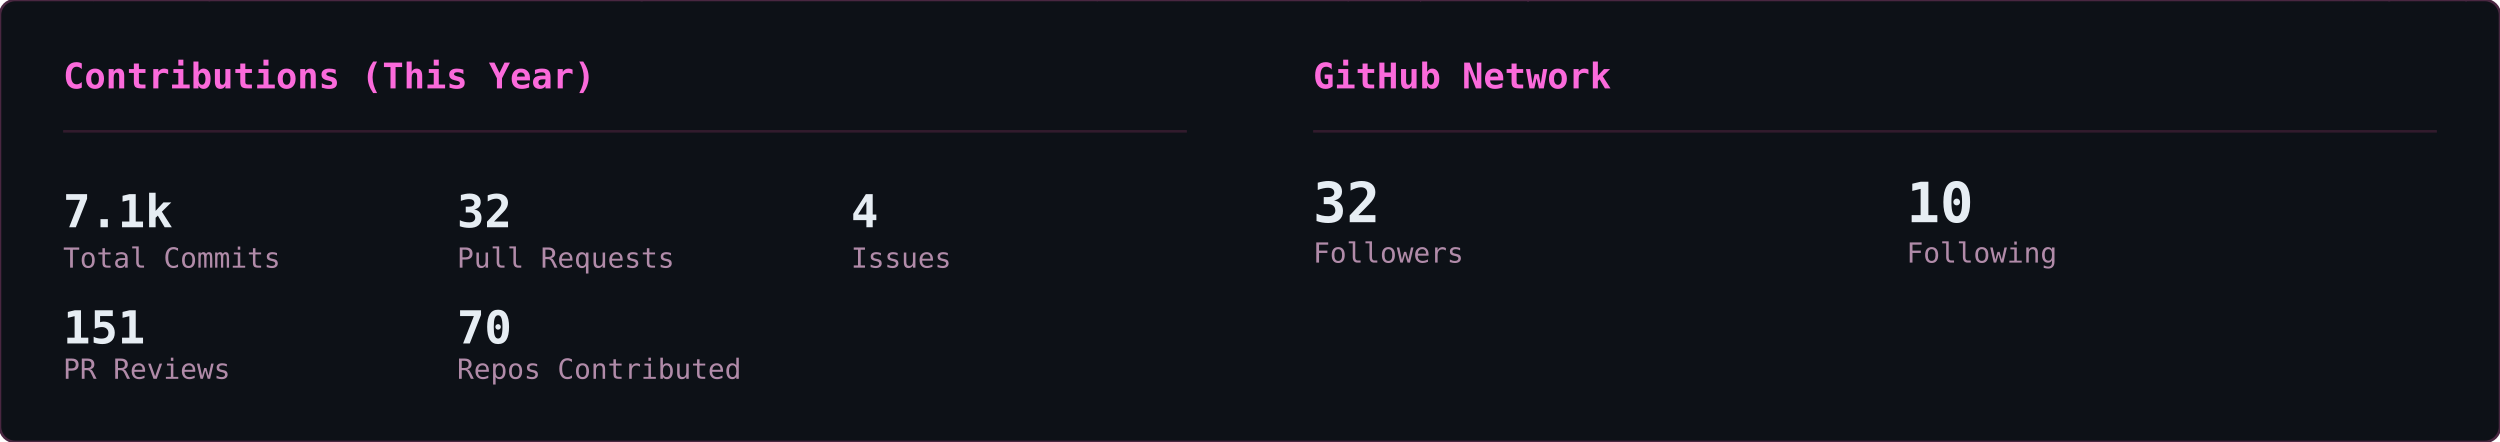
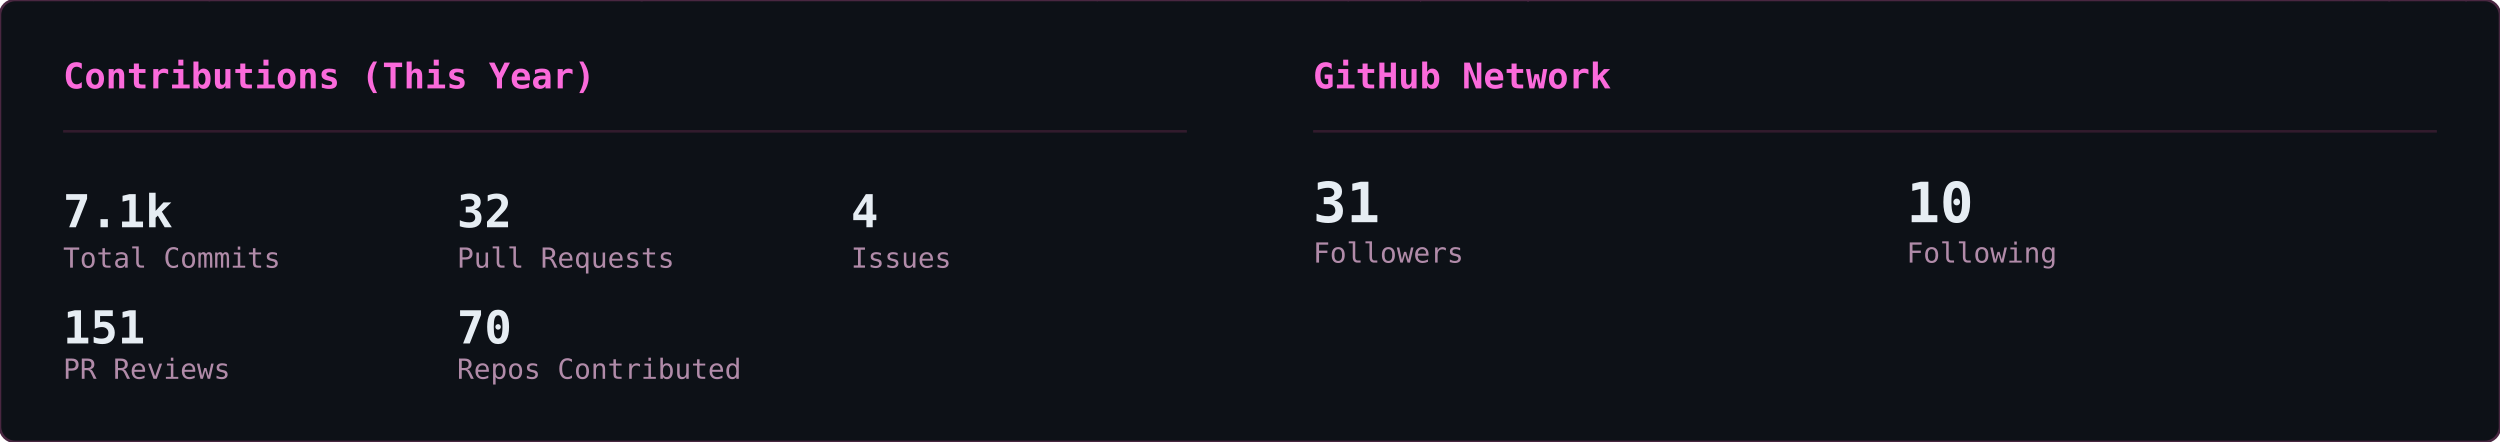
<svg xmlns="http://www.w3.org/2000/svg" width="990" height="175" viewBox="0 0 990 175">
  <defs>
    <clipPath id="row-clip">
      <rect width="990" height="175" rx="6" />
    </clipPath>
  </defs>
  <rect width="990" height="175" rx="6" fill="#0d1117" />
  <g clip-path="url(#row-clip)">
    <g transform="translate(0,0)">
      <g opacity="0.22" font-family="monospace" font-size="12">
        <style>@keyframes gc3s0{from{transform:translateY(-46px)}to{transform:translateY(189px)}}@keyframes gc4s0{from{transform:translateY(-60px)}to{transform:translateY(189px)}}@keyframes gc5s0{from{transform:translateY(-74px)}to{transform:translateY(189px)}}@keyframes gc6s0{from{transform:translateY(-88px)}to{transform:translateY(189px)}}</style>
        <g fill="#ff4fd8" style="animation:gc3s0 2.24s linear -0.43s infinite">
          <text x="483">ﾗ</text>
          <text x="483" y="-14" opacity=".75">ﾜ</text>
          <text x="483" y="-28" opacity=".5">ﾚ</text>
          <text x="483" y="-42" opacity=".25">ﾖ</text>
        </g>
        <g fill="#ff4fd8" style="animation:gc3s0 1.94s linear -1.07s infinite">
          <text x="158">ﾕ</text>
          <text x="158" y="-14" opacity=".75">ｴ</text>
          <text x="158" y="-28" opacity=".5">ﾉ</text>
          <text x="158" y="-42" opacity=".25">6</text>
        </g>
        <g fill="#ff4fd8" style="animation:gc5s0 2.03s linear -1.68s infinite">
          <text x="80">ｬ</text>
          <text x="80" y="-14" opacity=".83">ｭ</text>
          <text x="80" y="-28" opacity=".67">8</text>
          <text x="80" y="-42" opacity=".5">ｹ</text>
          <text x="80" y="-56" opacity=".33">ﾓ</text>
          <text x="80" y="-70" opacity=".17">ｨ</text>
        </g>
        <g fill="#ff4fd8" style="animation:gc5s0 1.84s linear -0.76s infinite">
          <text x="251">ﾍ</text>
          <text x="251" y="-14" opacity=".83">ｨ</text>
          <text x="251" y="-28" opacity=".67">6</text>
          <text x="251" y="-42" opacity=".5">ﾁ</text>
          <text x="251" y="-56" opacity=".33">1</text>
          <text x="251" y="-70" opacity=".17">ｻ</text>
        </g>
        <g fill="#ff4fd8" style="animation:gc4s0 2.11s linear -0.73s infinite">
          <text x="313">0</text>
          <text x="313" y="-14" opacity=".8">ｴ</text>
          <text x="313" y="-28" opacity=".6">8</text>
          <text x="313" y="-42" opacity=".4">5</text>
          <text x="313" y="-56" opacity=".2">ｲ</text>
        </g>
        <g fill="#ff4fd8" style="animation:gc6s0 2.66s linear -1.87s infinite">
          <text x="23">ﾙ</text>
          <text x="23" y="-14" opacity=".86">ﾉ</text>
          <text x="23" y="-28" opacity=".71">ﾌ</text>
          <text x="23" y="-42" opacity=".57">ﾎ</text>
          <text x="23" y="-56" opacity=".43">ﾁ</text>
          <text x="23" y="-70" opacity=".29">ﾅ</text>
          <text x="23" y="-84" opacity=".14">ﾛ</text>
        </g>
        <g fill="#ff4fd8" style="animation:gc3s0 2.56s linear -1.06s infinite">
          <text x="332">ﾜ</text>
          <text x="332" y="-14" opacity=".75">ｵ</text>
          <text x="332" y="-28" opacity=".5">ｼ</text>
          <text x="332" y="-42" opacity=".25">ﾀ</text>
        </g>
        <g fill="#ff4fd8" style="animation:gc5s0 3.14s linear -2.55s infinite">
          <text x="368">7</text>
          <text x="368" y="-14" opacity=".83">ﾄ</text>
          <text x="368" y="-28" opacity=".67">ﾖ</text>
          <text x="368" y="-42" opacity=".5">3</text>
          <text x="368" y="-56" opacity=".33">ｱ</text>
          <text x="368" y="-70" opacity=".17">ｺ</text>
        </g>
        <g fill="#ff4fd8" style="animation:gc4s0 1.89s linear -1.15s infinite">
          <text x="367">4</text>
          <text x="367" y="-14" opacity=".8">ｨ</text>
          <text x="367" y="-28" opacity=".6">ﾊ</text>
          <text x="367" y="-42" opacity=".4">ﾗ</text>
          <text x="367" y="-56" opacity=".2">ﾆ</text>
        </g>
        <g fill="#ff4fd8" style="animation:gc4s0 2.37s linear -0.88s infinite">
          <text x="181">ﾛ</text>
          <text x="181" y="-14" opacity=".8">ｸ</text>
          <text x="181" y="-28" opacity=".6">ｻ</text>
          <text x="181" y="-42" opacity=".4">ｵ</text>
          <text x="181" y="-56" opacity=".2">ｷ</text>
        </g>
        <g fill="#ff4fd8" style="animation:gc3s0 2.50s linear -1.68s infinite">
          <text x="476">ﾊ</text>
          <text x="476" y="-14" opacity=".75">ｸ</text>
          <text x="476" y="-28" opacity=".5">ﾂ</text>
          <text x="476" y="-42" opacity=".25">ｩ</text>
        </g>
        <g fill="#ff4fd8" style="animation:gc5s0 2.63s linear -2.43s infinite">
          <text x="468">ｧ</text>
          <text x="468" y="-14" opacity=".83">ﾚ</text>
          <text x="468" y="-28" opacity=".67">6</text>
          <text x="468" y="-42" opacity=".5">ﾍ</text>
          <text x="468" y="-56" opacity=".33">1</text>
          <text x="468" y="-70" opacity=".17">ﾆ</text>
        </g>
        <g fill="#ff4fd8" style="animation:gc5s0 2.48s linear -2.23s infinite">
          <text x="407">2</text>
          <text x="407" y="-14" opacity=".83">ﾋ</text>
          <text x="407" y="-28" opacity=".67">ﾐ</text>
          <text x="407" y="-42" opacity=".5">ｮ</text>
          <text x="407" y="-56" opacity=".33">ﾏ</text>
          <text x="407" y="-70" opacity=".17">ｨ</text>
        </g>
        <g fill="#ff4fd8" style="animation:gc4s0 1.69s linear -0.34s infinite">
          <text x="11">ｴ</text>
          <text x="11" y="-14" opacity=".8">ｺ</text>
          <text x="11" y="-28" opacity=".6">ﾈ</text>
          <text x="11" y="-42" opacity=".4">ﾓ</text>
          <text x="11" y="-56" opacity=".2">ｦ</text>
        </g>
        <g fill="#ff4fd8" style="animation:gc6s0 3.03s linear -2.40s infinite">
          <text x="330">ﾚ</text>
          <text x="330" y="-14" opacity=".86">ｺ</text>
          <text x="330" y="-28" opacity=".71">ｳ</text>
          <text x="330" y="-42" opacity=".57">8</text>
          <text x="330" y="-56" opacity=".43">ﾕ</text>
          <text x="330" y="-70" opacity=".29">ｻ</text>
          <text x="330" y="-84" opacity=".14">ﾖ</text>
        </g>
        <g fill="#ff4fd8" style="animation:gc4s0 1.68s linear -1.38s infinite">
          <text x="25">ﾙ</text>
          <text x="25" y="-14" opacity=".8">ｫ</text>
          <text x="25" y="-28" opacity=".6">ｬ</text>
          <text x="25" y="-42" opacity=".4">5</text>
          <text x="25" y="-56" opacity=".2">ﾝ</text>
        </g>
        <g fill="#ff4fd8" style="animation:gc4s0 3.06s linear -1.76s infinite">
          <text x="73">ｹ</text>
          <text x="73" y="-14" opacity=".8">ﾅ</text>
          <text x="73" y="-28" opacity=".6">ﾁ</text>
          <text x="73" y="-42" opacity=".4">ｫ</text>
          <text x="73" y="-56" opacity=".2">ﾁ</text>
        </g>
        <g fill="#ff4fd8" style="animation:gc4s0 3.08s linear -0.74s infinite">
          <text x="41">ﾐ</text>
          <text x="41" y="-14" opacity=".8">1</text>
          <text x="41" y="-28" opacity=".6">ﾕ</text>
          <text x="41" y="-42" opacity=".4">ｭ</text>
          <text x="41" y="-56" opacity=".2">ﾘ</text>
        </g>
        <g fill="#ff4fd8" style="animation:gc4s0 2.23s linear -0.28s infinite">
          <text x="430">ｴ</text>
          <text x="430" y="-14" opacity=".8">2</text>
          <text x="430" y="-28" opacity=".6">ﾁ</text>
          <text x="430" y="-42" opacity=".4">ｮ</text>
          <text x="430" y="-56" opacity=".2">ｪ</text>
        </g>
        <g fill="#ff4fd8" style="animation:gc3s0 2.65s linear -2.14s infinite">
          <text x="366">ｳ</text>
          <text x="366" y="-14" opacity=".75">3</text>
          <text x="366" y="-28" opacity=".5">ﾌ</text>
          <text x="366" y="-42" opacity=".25">ｧ</text>
        </g>
        <g fill="#ff4fd8" style="animation:gc6s0 2.71s linear -2.55s infinite">
          <text x="211">ﾎ</text>
          <text x="211" y="-14" opacity=".86">ﾁ</text>
          <text x="211" y="-28" opacity=".71">ﾁ</text>
          <text x="211" y="-42" opacity=".57">ｦ</text>
          <text x="211" y="-56" opacity=".43">1</text>
          <text x="211" y="-70" opacity=".29">ﾃ</text>
          <text x="211" y="-84" opacity=".14">ﾈ</text>
        </g>
        <g fill="#ff4fd8" style="animation:gc4s0 2.92s linear -1.83s infinite">
          <text x="64">ﾏ</text>
          <text x="64" y="-14" opacity=".8">ﾚ</text>
          <text x="64" y="-28" opacity=".6">ｬ</text>
          <text x="64" y="-42" opacity=".4">6</text>
          <text x="64" y="-56" opacity=".2">ｳ</text>
        </g>
        <g fill="#ff4fd8" style="animation:gc6s0 3.05s linear -0.38s infinite">
          <text x="130">3</text>
          <text x="130" y="-14" opacity=".86">ｽ</text>
          <text x="130" y="-28" opacity=".71">0</text>
          <text x="130" y="-42" opacity=".57">4</text>
          <text x="130" y="-56" opacity=".43">ｻ</text>
          <text x="130" y="-70" opacity=".29">ﾏ</text>
          <text x="130" y="-84" opacity=".14">ﾏ</text>
        </g>
        <g fill="#ff4fd8" style="animation:gc4s0 2.45s linear -2.09s infinite">
          <text x="222">ﾘ</text>
          <text x="222" y="-14" opacity=".8">ｨ</text>
          <text x="222" y="-28" opacity=".6">ｺ</text>
          <text x="222" y="-42" opacity=".4">1</text>
          <text x="222" y="-56" opacity=".2">0</text>
        </g>
        <g fill="#ff4fd8" style="animation:gc4s0 2.03s linear -0.04s infinite">
          <text x="11">ﾂ</text>
          <text x="11" y="-14" opacity=".8">ﾎ</text>
          <text x="11" y="-28" opacity=".6">ｩ</text>
          <text x="11" y="-42" opacity=".4">ｨ</text>
          <text x="11" y="-56" opacity=".2">1</text>
        </g>
        <g fill="#ff4fd8" style="animation:gc6s0 1.89s linear -1.01s infinite">
          <text x="432">ｩ</text>
          <text x="432" y="-14" opacity=".86">ｭ</text>
          <text x="432" y="-28" opacity=".71">ｲ</text>
          <text x="432" y="-42" opacity=".57">ﾝ</text>
          <text x="432" y="-56" opacity=".43">ﾐ</text>
          <text x="432" y="-70" opacity=".29">ｺ</text>
          <text x="432" y="-84" opacity=".14">ｦ</text>
        </g>
        <g fill="#ff4fd8" style="animation:gc4s0 2.14s linear -1.76s infinite">
          <text x="188">ﾒ</text>
          <text x="188" y="-14" opacity=".8">ﾜ</text>
          <text x="188" y="-28" opacity=".6">ｾ</text>
          <text x="188" y="-42" opacity=".4">ﾎ</text>
          <text x="188" y="-56" opacity=".2">ﾐ</text>
        </g>
        <g fill="#ff4fd8" style="animation:gc3s0 3.03s linear -1.07s infinite">
          <text x="35">ｧ</text>
          <text x="35" y="-14" opacity=".75">ﾂ</text>
          <text x="35" y="-28" opacity=".5">ｴ</text>
          <text x="35" y="-42" opacity=".25">ﾎ</text>
        </g>
        <g fill="#ff4fd8" style="animation:gc3s0 2.69s linear -1.26s infinite">
          <text x="25">0</text>
          <text x="25" y="-14" opacity=".75">ｯ</text>
          <text x="25" y="-28" opacity=".5">ｵ</text>
          <text x="25" y="-42" opacity=".25">ﾊ</text>
        </g>
        <g fill="#ff4fd8" style="animation:gc4s0 1.57s linear -0.34s infinite">
          <text x="186">ﾏ</text>
          <text x="186" y="-14" opacity=".8">ﾌ</text>
          <text x="186" y="-28" opacity=".6">ﾄ</text>
          <text x="186" y="-42" opacity=".4">ﾒ</text>
          <text x="186" y="-56" opacity=".2">2</text>
        </g>
        <g fill="#ff4fd8" style="animation:gc6s0 1.75s linear -1.15s infinite">
          <text x="83">5</text>
          <text x="83" y="-14" opacity=".86">ﾝ</text>
          <text x="83" y="-28" opacity=".71">5</text>
          <text x="83" y="-42" opacity=".57">ｿ</text>
          <text x="83" y="-56" opacity=".43">4</text>
          <text x="83" y="-70" opacity=".29">5</text>
          <text x="83" y="-84" opacity=".14">3</text>
        </g>
        <g fill="#ff4fd8" style="animation:gc4s0 1.64s linear -0.94s infinite">
          <text x="195">ﾝ</text>
          <text x="195" y="-14" opacity=".8">ｫ</text>
          <text x="195" y="-28" opacity=".6">9</text>
          <text x="195" y="-42" opacity=".4">ﾐ</text>
          <text x="195" y="-56" opacity=".2">8</text>
        </g>
        <g fill="#ff4fd8" style="animation:gc6s0 2.86s linear -1.88s infinite">
          <text x="315">ｳ</text>
          <text x="315" y="-14" opacity=".86">0</text>
          <text x="315" y="-28" opacity=".71">3</text>
          <text x="315" y="-42" opacity=".57">ﾆ</text>
          <text x="315" y="-56" opacity=".43">ﾊ</text>
          <text x="315" y="-70" opacity=".29">ﾖ</text>
          <text x="315" y="-84" opacity=".14">ｦ</text>
        </g>
        <g fill="#ff4fd8" style="animation:gc5s0 1.58s linear -0.36s infinite">
          <text x="126">ﾝ</text>
          <text x="126" y="-14" opacity=".83">ｨ</text>
          <text x="126" y="-28" opacity=".67">ｱ</text>
          <text x="126" y="-42" opacity=".5">ｳ</text>
          <text x="126" y="-56" opacity=".33">ｷ</text>
          <text x="126" y="-70" opacity=".17">ｽ</text>
        </g>
        <g fill="#ff4fd8" style="animation:gc4s0 1.52s linear -1.34s infinite">
          <text x="251">ﾈ</text>
          <text x="251" y="-14" opacity=".8">ﾖ</text>
          <text x="251" y="-28" opacity=".6">ﾄ</text>
          <text x="251" y="-42" opacity=".4">ﾏ</text>
          <text x="251" y="-56" opacity=".2">ｳ</text>
        </g>
        <g fill="#ff4fd8" style="animation:gc6s0 2.75s linear -0.47s infinite">
          <text x="420">1</text>
          <text x="420" y="-14" opacity=".86">ｿ</text>
          <text x="420" y="-28" opacity=".71">ﾛ</text>
          <text x="420" y="-42" opacity=".57">ｬ</text>
          <text x="420" y="-56" opacity=".43">ﾊ</text>
          <text x="420" y="-70" opacity=".29">2</text>
          <text x="420" y="-84" opacity=".14">6</text>
        </g>
        <g fill="#ff4fd8" style="animation:gc5s0 2.39s linear -0.08s infinite">
          <text x="142">ｿ</text>
          <text x="142" y="-14" opacity=".83">ｼ</text>
          <text x="142" y="-28" opacity=".67">0</text>
          <text x="142" y="-42" opacity=".5">ﾛ</text>
          <text x="142" y="-56" opacity=".33">ﾚ</text>
          <text x="142" y="-70" opacity=".17">3</text>
        </g>
        <g fill="#ff4fd8" style="animation:gc6s0 2.78s linear -1.60s infinite">
          <text x="36">ﾓ</text>
          <text x="36" y="-14" opacity=".86">ﾓ</text>
          <text x="36" y="-28" opacity=".71">ｲ</text>
          <text x="36" y="-42" opacity=".57">0</text>
          <text x="36" y="-56" opacity=".43">ｶ</text>
          <text x="36" y="-70" opacity=".29">ﾂ</text>
          <text x="36" y="-84" opacity=".14">ｲ</text>
        </g>
      </g>
    </g>
    <g transform="translate(495,0)">
      <g opacity="0.22" font-family="monospace" font-size="12">
        <style>@keyframes gso3s1{from{transform:translateY(-46px)}to{transform:translateY(134px)}}@keyframes gso4s1{from{transform:translateY(-60px)}to{transform:translateY(134px)}}@keyframes gso5s1{from{transform:translateY(-74px)}to{transform:translateY(134px)}}@keyframes gso6s1{from{transform:translateY(-88px)}to{transform:translateY(134px)}}</style>
        <g fill="#ff4fd8" style="animation:gso6s1 1.82s linear -1.63s infinite">
          <text x="30">ｽ</text>
          <text x="30" y="-14" opacity=".86">ﾈ</text>
          <text x="30" y="-28" opacity=".71">ﾔ</text>
          <text x="30" y="-42" opacity=".57">ﾋ</text>
          <text x="30" y="-56" opacity=".43">ﾉ</text>
          <text x="30" y="-70" opacity=".29">ｱ</text>
          <text x="30" y="-84" opacity=".14">ｾ</text>
        </g>
        <g fill="#ff4fd8" style="animation:gso5s1 1.52s linear -0.54s infinite">
          <text x="421">ﾙ</text>
          <text x="421" y="-14" opacity=".83">ﾆ</text>
          <text x="421" y="-28" opacity=".67">ﾈ</text>
          <text x="421" y="-42" opacity=".5">ﾀ</text>
          <text x="421" y="-56" opacity=".33">ﾄ</text>
          <text x="421" y="-70" opacity=".17">ﾀ</text>
        </g>
        <g fill="#ff4fd8" style="animation:gso4s1 3.02s linear -2.94s infinite">
          <text x="60">1</text>
          <text x="60" y="-14" opacity=".8">1</text>
          <text x="60" y="-28" opacity=".6">ｲ</text>
          <text x="60" y="-42" opacity=".4">ﾋ</text>
          <text x="60" y="-56" opacity=".2">ﾝ</text>
        </g>
        <g fill="#ff4fd8" style="animation:gso6s1 3.17s linear -0.73s infinite">
          <text x="371">ﾏ</text>
          <text x="371" y="-14" opacity=".86">5</text>
          <text x="371" y="-28" opacity=".71">ｴ</text>
          <text x="371" y="-42" opacity=".57">ﾗ</text>
          <text x="371" y="-56" opacity=".43">ﾃ</text>
          <text x="371" y="-70" opacity=".29">ｪ</text>
          <text x="371" y="-84" opacity=".14">ﾜ</text>
        </g>
        <g fill="#ff4fd8" style="animation:gso4s1 2.93s linear -1.23s infinite">
          <text x="123">ﾊ</text>
          <text x="123" y="-14" opacity=".8">ｶ</text>
          <text x="123" y="-28" opacity=".6">ﾐ</text>
          <text x="123" y="-42" opacity=".4">8</text>
          <text x="123" y="-56" opacity=".2">0</text>
        </g>
        <g fill="#ff4fd8" style="animation:gso4s1 2.24s linear -1.36s infinite">
          <text x="163">ﾆ</text>
          <text x="163" y="-14" opacity=".8">9</text>
          <text x="163" y="-28" opacity=".6">ﾛ</text>
          <text x="163" y="-42" opacity=".4">3</text>
          <text x="163" y="-56" opacity=".2">3</text>
        </g>
        <g fill="#ff4fd8" style="animation:gso3s1 2.39s linear -0.15s infinite">
          <text x="260">ｻ</text>
          <text x="260" y="-14" opacity=".75">ｿ</text>
          <text x="260" y="-28" opacity=".5">1</text>
          <text x="260" y="-42" opacity=".25">ﾇ</text>
        </g>
        <g fill="#ff4fd8" style="animation:gso5s1 2.76s linear -1.27s infinite">
          <text x="392">ｿ</text>
          <text x="392" y="-14" opacity=".83">ｫ</text>
          <text x="392" y="-28" opacity=".67">ﾛ</text>
          <text x="392" y="-42" opacity=".5">3</text>
          <text x="392" y="-56" opacity=".33">ﾍ</text>
          <text x="392" y="-70" opacity=".17">ﾋ</text>
        </g>
        <g fill="#ff4fd8" style="animation:gso3s1 2.33s linear -0.93s infinite">
          <text x="352">ﾁ</text>
          <text x="352" y="-14" opacity=".75">ﾕ</text>
          <text x="352" y="-28" opacity=".5">ｮ</text>
          <text x="352" y="-42" opacity=".25">ﾂ</text>
        </g>
        <g fill="#ff4fd8" style="animation:gso4s1 2.78s linear -1.40s infinite">
          <text x="351">ｴ</text>
          <text x="351" y="-14" opacity=".8">8</text>
          <text x="351" y="-28" opacity=".6">ﾖ</text>
          <text x="351" y="-42" opacity=".4">ｺ</text>
          <text x="351" y="-56" opacity=".2">ｬ</text>
        </g>
        <g fill="#ff4fd8" style="animation:gso4s1 1.74s linear -1.52s infinite">
          <text x="39">ﾆ</text>
          <text x="39" y="-14" opacity=".8">ﾘ</text>
          <text x="39" y="-28" opacity=".6">ﾕ</text>
          <text x="39" y="-42" opacity=".4">ﾈ</text>
          <text x="39" y="-56" opacity=".2">7</text>
        </g>
        <g fill="#ff4fd8" style="animation:gso6s1 2.28s linear -0.45s infinite">
          <text x="321">5</text>
          <text x="321" y="-14" opacity=".86">ｼ</text>
          <text x="321" y="-28" opacity=".71">6</text>
          <text x="321" y="-42" opacity=".57">ﾘ</text>
          <text x="321" y="-56" opacity=".43">ﾐ</text>
          <text x="321" y="-70" opacity=".29">ｵ</text>
          <text x="321" y="-84" opacity=".14">ﾕ</text>
        </g>
        <g fill="#ff4fd8" style="animation:gso4s1 2.81s linear -0.41s infinite">
          <text x="417">5</text>
          <text x="417" y="-14" opacity=".8">ﾉ</text>
          <text x="417" y="-28" opacity=".6">5</text>
          <text x="417" y="-42" opacity=".4">ｯ</text>
          <text x="417" y="-56" opacity=".2">ｯ</text>
        </g>
        <g fill="#ff4fd8" style="animation:gso4s1 2.14s linear -1.94s infinite">
          <text x="323">ﾗ</text>
          <text x="323" y="-14" opacity=".8">ｭ</text>
          <text x="323" y="-28" opacity=".6">1</text>
          <text x="323" y="-42" opacity=".4">ﾔ</text>
          <text x="323" y="-56" opacity=".2">8</text>
        </g>
        <g fill="#ff4fd8" style="animation:gso3s1 2.41s linear -0.18s infinite">
          <text x="107">ｨ</text>
          <text x="107" y="-14" opacity=".75">ﾑ</text>
          <text x="107" y="-28" opacity=".5">ﾇ</text>
          <text x="107" y="-42" opacity=".25">ｦ</text>
        </g>
        <g fill="#ff4fd8" style="animation:gso3s1 2.38s linear -0.08s infinite">
          <text x="480">ﾀ</text>
          <text x="480" y="-14" opacity=".75">ｺ</text>
          <text x="480" y="-28" opacity=".5">ｪ</text>
          <text x="480" y="-42" opacity=".25">ｱ</text>
        </g>
        <g fill="#ff4fd8" style="animation:gso5s1 3.11s linear -0.54s infinite">
          <text x="354">ﾑ</text>
          <text x="354" y="-14" opacity=".83">3</text>
          <text x="354" y="-28" opacity=".67">ﾄ</text>
          <text x="354" y="-42" opacity=".5">ｫ</text>
          <text x="354" y="-56" opacity=".33">ﾜ</text>
          <text x="354" y="-70" opacity=".17">ｳ</text>
        </g>
        <g fill="#ff4fd8" style="animation:gso3s1 1.69s linear -1.48s infinite">
          <text x="448">ﾈ</text>
          <text x="448" y="-14" opacity=".75">8</text>
          <text x="448" y="-28" opacity=".5">ﾝ</text>
          <text x="448" y="-42" opacity=".25">ｹ</text>
        </g>
        <g fill="#ff4fd8" style="animation:gso3s1 1.52s linear -1.19s infinite">
          <text x="456">7</text>
          <text x="456" y="-14" opacity=".75">ｼ</text>
          <text x="456" y="-28" opacity=".5">1</text>
          <text x="456" y="-42" opacity=".25">ｦ</text>
        </g>
        <g fill="#ff4fd8" style="animation:gso4s1 2.55s linear -0.15s infinite">
          <text x="357">ﾂ</text>
          <text x="357" y="-14" opacity=".8">ﾖ</text>
          <text x="357" y="-28" opacity=".6">ｭ</text>
          <text x="357" y="-42" opacity=".4">ﾀ</text>
          <text x="357" y="-56" opacity=".2">ﾅ</text>
        </g>
        <g fill="#ff4fd8" style="animation:gso5s1 2.52s linear -2.24s infinite">
          <text x="388">ﾖ</text>
          <text x="388" y="-14" opacity=".83">ﾏ</text>
          <text x="388" y="-28" opacity=".67">ﾐ</text>
          <text x="388" y="-42" opacity=".5">ﾌ</text>
          <text x="388" y="-56" opacity=".33">ﾙ</text>
          <text x="388" y="-70" opacity=".17">ﾋ</text>
        </g>
        <g fill="#ff4fd8" style="animation:gso4s1 1.60s linear -0.42s infinite">
          <text x="152">ﾜ</text>
          <text x="152" y="-14" opacity=".8">ｦ</text>
          <text x="152" y="-28" opacity=".6">ｸ</text>
          <text x="152" y="-42" opacity=".4">ﾌ</text>
          <text x="152" y="-56" opacity=".2">ｳ</text>
        </g>
        <g fill="#ff4fd8" style="animation:gso4s1 1.96s linear -0.61s infinite">
          <text x="66">ﾀ</text>
          <text x="66" y="-14" opacity=".8">ﾇ</text>
          <text x="66" y="-28" opacity=".6">ﾊ</text>
          <text x="66" y="-42" opacity=".4">ﾀ</text>
          <text x="66" y="-56" opacity=".2">ｴ</text>
        </g>
        <g fill="#ff4fd8" style="animation:gso4s1 2.15s linear -1.57s infinite">
          <text x="98">ﾏ</text>
          <text x="98" y="-14" opacity=".8">ﾚ</text>
          <text x="98" y="-28" opacity=".6">ｫ</text>
          <text x="98" y="-42" opacity=".4">ﾎ</text>
          <text x="98" y="-56" opacity=".2">6</text>
        </g>
        <g fill="#ff4fd8" style="animation:gso4s1 1.57s linear -0.05s infinite">
          <text x="440">ﾅ</text>
          <text x="440" y="-14" opacity=".8">ｺ</text>
          <text x="440" y="-28" opacity=".6">ﾘ</text>
          <text x="440" y="-42" opacity=".4">ﾒ</text>
          <text x="440" y="-56" opacity=".2">ﾇ</text>
        </g>
        <g fill="#ff4fd8" style="animation:gso6s1 3.02s linear -2.06s infinite">
          <text x="296">ﾒ</text>
          <text x="296" y="-14" opacity=".86">0</text>
          <text x="296" y="-28" opacity=".71">ﾕ</text>
          <text x="296" y="-42" opacity=".57">0</text>
          <text x="296" y="-56" opacity=".43">ｹ</text>
          <text x="296" y="-70" opacity=".29">ｷ</text>
          <text x="296" y="-84" opacity=".14">ｧ</text>
        </g>
        <g fill="#ff4fd8" style="animation:gso5s1 2.76s linear -0.84s infinite">
          <text x="217">ﾐ</text>
          <text x="217" y="-14" opacity=".83">ｦ</text>
          <text x="217" y="-28" opacity=".67">ｾ</text>
          <text x="217" y="-42" opacity=".5">ﾘ</text>
          <text x="217" y="-56" opacity=".33">2</text>
          <text x="217" y="-70" opacity=".17">ｾ</text>
        </g>
        <g fill="#ff4fd8" style="animation:gso5s1 1.85s linear -1.39s infinite">
          <text x="431">0</text>
          <text x="431" y="-14" opacity=".83">ﾛ</text>
          <text x="431" y="-28" opacity=".67">ｬ</text>
          <text x="431" y="-42" opacity=".5">ﾅ</text>
          <text x="431" y="-56" opacity=".33">ｷ</text>
          <text x="431" y="-70" opacity=".17">ｮ</text>
        </g>
        <g fill="#ff4fd8" style="animation:gso4s1 3.06s linear -1.76s infinite">
          <text x="351">ｲ</text>
          <text x="351" y="-14" opacity=".8">ﾍ</text>
          <text x="351" y="-28" opacity=".6">ﾘ</text>
          <text x="351" y="-42" opacity=".4">ｺ</text>
          <text x="351" y="-56" opacity=".2">ﾘ</text>
        </g>
        <g fill="#ff4fd8" style="animation:gso5s1 2.47s linear -1.00s infinite">
          <text x="36">ｬ</text>
          <text x="36" y="-14" opacity=".83">ﾖ</text>
          <text x="36" y="-28" opacity=".67">ｩ</text>
          <text x="36" y="-42" opacity=".5">ｱ</text>
          <text x="36" y="-56" opacity=".33">ｾ</text>
          <text x="36" y="-70" opacity=".17">ﾆ</text>
        </g>
        <g fill="#ff4fd8" style="animation:gso5s1 2.49s linear -1.75s infinite">
          <text x="227">ｺ</text>
          <text x="227" y="-14" opacity=".83">ﾚ</text>
          <text x="227" y="-28" opacity=".67">ﾇ</text>
          <text x="227" y="-42" opacity=".5">ﾚ</text>
          <text x="227" y="-56" opacity=".33">ｳ</text>
          <text x="227" y="-70" opacity=".17">ﾏ</text>
        </g>
        <g fill="#ff4fd8" style="animation:gso5s1 2.83s linear -1.20s infinite">
          <text x="471">ｹ</text>
          <text x="471" y="-14" opacity=".83">ﾐ</text>
          <text x="471" y="-28" opacity=".67">ｱ</text>
          <text x="471" y="-42" opacity=".5">9</text>
          <text x="471" y="-56" opacity=".33">4</text>
          <text x="471" y="-70" opacity=".17">1</text>
        </g>
        <g fill="#ff4fd8" style="animation:gso6s1 2.32s linear -0.99s infinite">
          <text x="52">ﾛ</text>
          <text x="52" y="-14" opacity=".86">ﾊ</text>
          <text x="52" y="-28" opacity=".71">4</text>
          <text x="52" y="-42" opacity=".57">ﾒ</text>
          <text x="52" y="-56" opacity=".43">ｦ</text>
          <text x="52" y="-70" opacity=".29">ｬ</text>
          <text x="52" y="-84" opacity=".14">ﾖ</text>
        </g>
        <g fill="#ff4fd8" style="animation:gso5s1 3.18s linear -1.60s infinite">
          <text x="235">ｳ</text>
          <text x="235" y="-14" opacity=".83">ﾝ</text>
          <text x="235" y="-28" opacity=".67">ｶ</text>
          <text x="235" y="-42" opacity=".5">ｧ</text>
          <text x="235" y="-56" opacity=".33">ｹ</text>
          <text x="235" y="-70" opacity=".17">ｽ</text>
        </g>
        <g fill="#ff4fd8" style="animation:gso4s1 1.60s linear -0.51s infinite">
          <text x="362">ﾘ</text>
          <text x="362" y="-14" opacity=".8">ｾ</text>
          <text x="362" y="-28" opacity=".6">ｬ</text>
          <text x="362" y="-42" opacity=".4">ﾊ</text>
          <text x="362" y="-56" opacity=".2">ｮ</text>
        </g>
        <g fill="#ff4fd8" style="animation:gso4s1 1.94s linear -1.51s infinite">
          <text x="435">ｧ</text>
          <text x="435" y="-14" opacity=".8">ﾁ</text>
          <text x="435" y="-28" opacity=".6">4</text>
          <text x="435" y="-42" opacity=".4">ｩ</text>
          <text x="435" y="-56" opacity=".2">ﾝ</text>
        </g>
        <g fill="#ff4fd8" style="animation:gso3s1 2.91s linear -0.85s infinite">
          <text x="107">ﾘ</text>
          <text x="107" y="-14" opacity=".75">ｳ</text>
          <text x="107" y="-28" opacity=".5">ﾆ</text>
          <text x="107" y="-42" opacity=".25">8</text>
        </g>
        <g fill="#ff4fd8" style="animation:gso6s1 2.34s linear -0.22s infinite">
          <text x="400">ﾚ</text>
          <text x="400" y="-14" opacity=".86">ﾊ</text>
          <text x="400" y="-28" opacity=".71">ｩ</text>
          <text x="400" y="-42" opacity=".57">ﾌ</text>
          <text x="400" y="-56" opacity=".43">ｦ</text>
          <text x="400" y="-70" opacity=".29">ﾚ</text>
          <text x="400" y="-84" opacity=".14">ﾀ</text>
        </g>
      </g>
    </g>
  </g>
  <rect width="990" height="175" rx="6" fill="none" stroke="#492741" stroke-width="1" />
  <g transform="translate(0,0)">
    <text x="25" y="35" font-family="monospace" font-size="14" font-weight="600" fill="#fb6adb">Contributions (This Year)</text>
    <line x1="25" y1="52" x2="470" y2="52" stroke="#321b2d" stroke-width="1" />
    <text x="25" y="90" font-family="monospace" font-size="18" font-weight="700" fill="#e6edf3">7.1k</text>
    <text x="25" y="106" font-family="monospace" font-size="11" fill="#b18ba9">Total Commits</text>
    <text x="181" y="90" font-family="monospace" font-size="18" font-weight="700" fill="#e6edf3">32</text>
    <text x="181" y="106" font-family="monospace" font-size="11" fill="#b18ba9">Pull Requests</text>
    <text x="337" y="90" font-family="monospace" font-size="18" font-weight="700" fill="#e6edf3">4</text>
    <text x="337" y="106" font-family="monospace" font-size="11" fill="#b18ba9">Issues</text>
    <text x="25" y="136" font-family="monospace" font-size="18" font-weight="700" fill="#e6edf3">151</text>
    <text x="25" y="150" font-family="monospace" font-size="11" fill="#b18ba9">PR Reviews</text>
    <text x="181" y="136" font-family="monospace" font-size="18" font-weight="700" fill="#e6edf3">70</text>
    <text x="181" y="150" font-family="monospace" font-size="11" fill="#b18ba9">Repos Contributed</text>
  </g>
  <g transform="translate(495,0)">
    <text x="25" y="35" font-family="monospace" font-size="14" font-weight="600" fill="#fb6adb">GitHub Network</text>
    <line x1="25" y1="52" x2="470" y2="52" stroke="#321b2d" stroke-width="1" />
-     <text x="25" y="88" font-family="monospace" font-size="22" font-weight="700" fill="#e6edf3">32</text>
+     <text x="25" y="88" font-family="monospace" font-size="22" font-weight="700" fill="#e6edf3">31</text>
    <text x="25" y="104" font-family="monospace" font-size="11" fill="#b18ba9">Followers</text>
    <text x="260" y="88" font-family="monospace" font-size="22" font-weight="700" fill="#e6edf3">10</text>
    <text x="260" y="104" font-family="monospace" font-size="11" fill="#b18ba9">Following</text>
  </g>
</svg>
